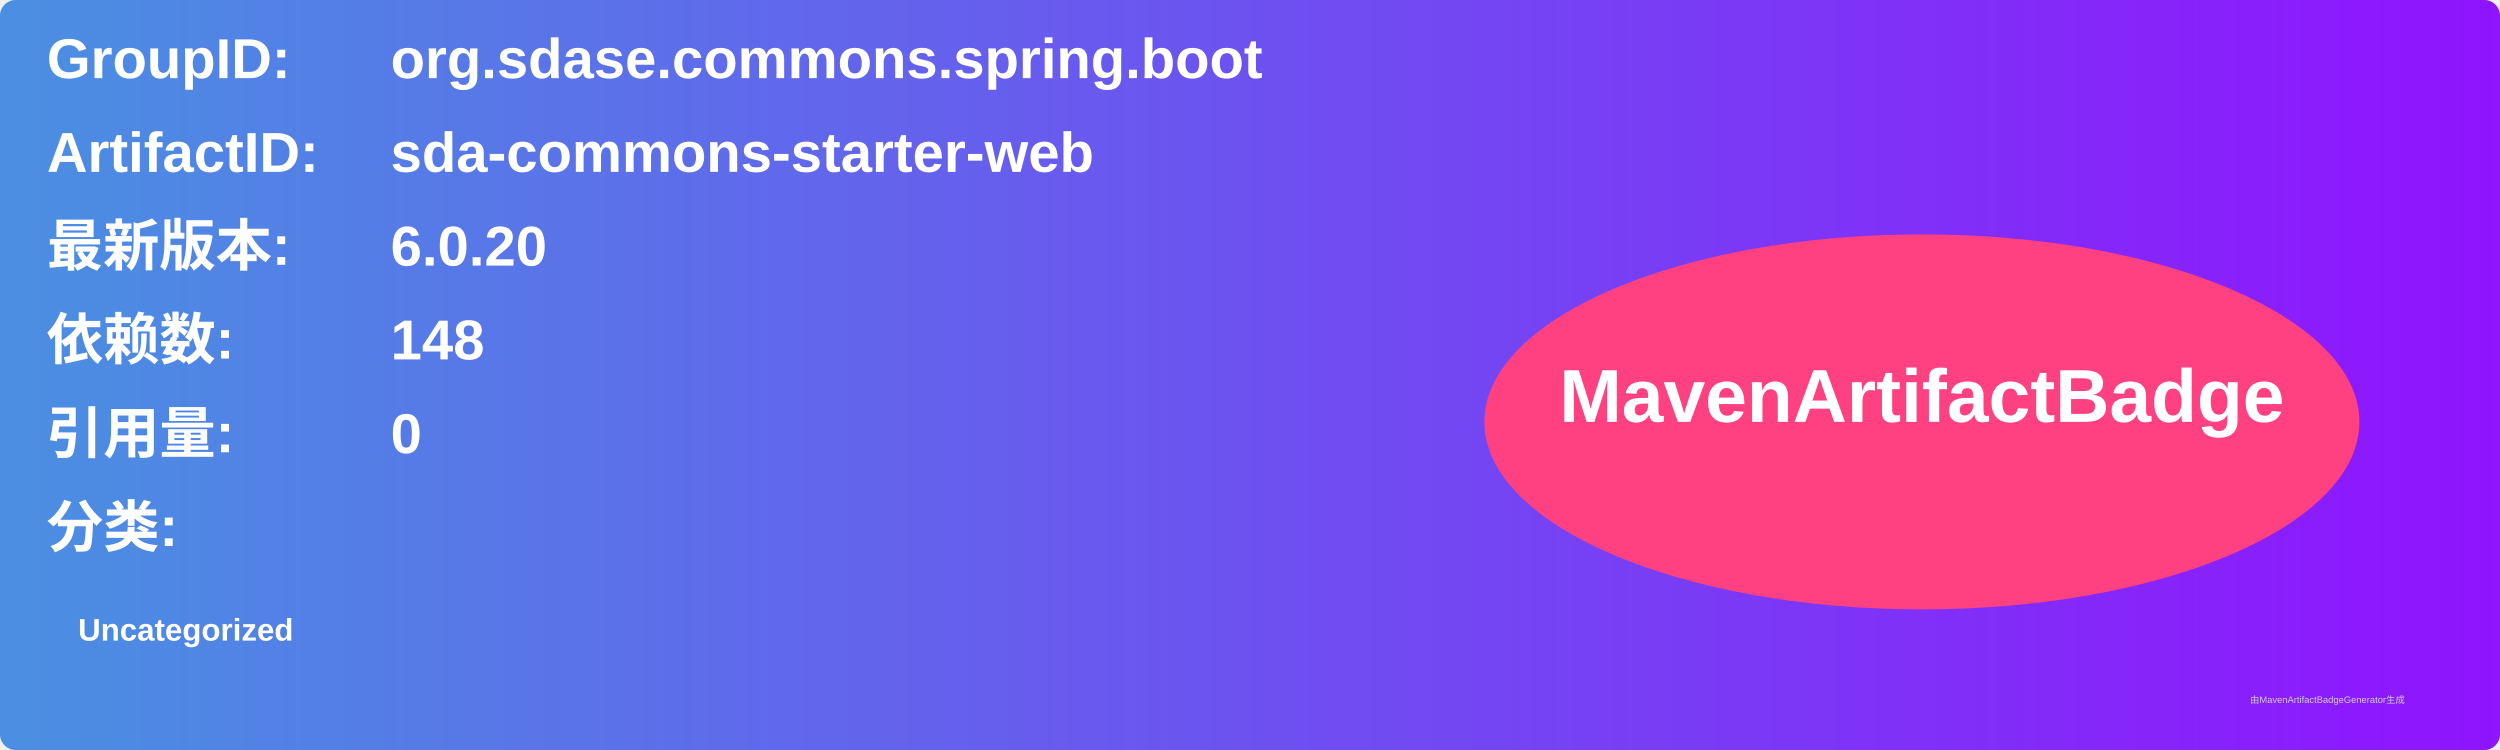
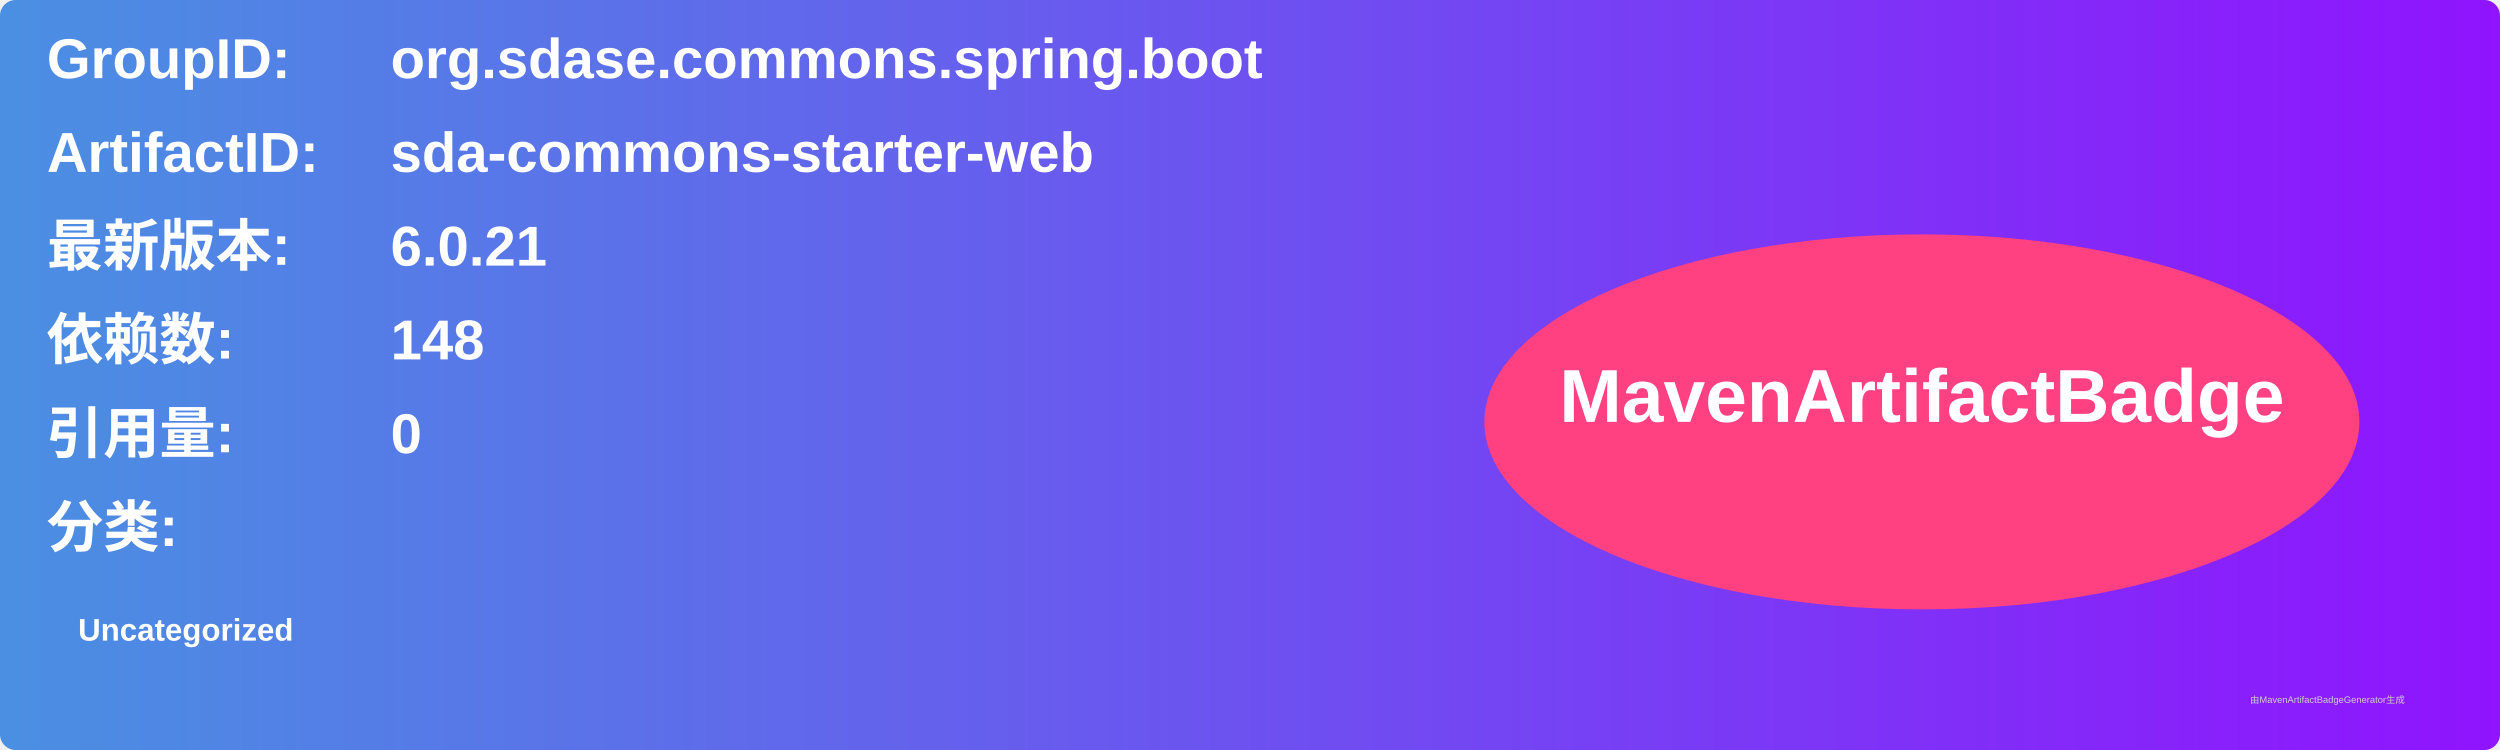
<svg xmlns="http://www.w3.org/2000/svg" width="800" height="240" viewBox="0 0 800 240">
  <linearGradient id="grad" x1="0%" y1="0%" x2="100%" y2="0%">
    <stop offset="0%" stop-color="#4a90e2" />
    <stop offset="100%" stop-color="#9013fe" />
  </linearGradient>
  <rect width="100%" height="100%" rx="5" ry="5" fill="url(#grad)" />
  <g transform="translate(15, 15)">
    <text x="0" y="10" font-family="Arial" font-size="18" fill="white" font-weight="bold" width="260">GroupID:</text>
    <text x="110" y="10" font-family="Arial" font-size="18" fill="white" font-weight="bold" width="460">org.sdase.commons.spring.boot</text>
    <text x="0" y="40" font-family="Arial" font-size="18" fill="white" font-weight="bold" width="260">ArtifactID:</text>
    <text x="110" y="40" font-family="Arial" font-size="18" fill="white" font-weight="bold" width="460">sda-commons-starter-web</text>
    <text x="0" y="70" font-family="Arial" font-size="18" fill="white" font-weight="bold">最新版本:</text>
    <text x="110" y="70" font-family="Arial" font-size="18" fill="white" font-weight="bold">
-       <tspan font-weight="bold">6.0.20</tspan>
+       <tspan font-weight="bold">6.0.21</tspan>
    </text>
    <text x="0" y="100" font-family="Arial" font-size="18" fill="white" font-weight="bold">依赖数: </text>
    <text x="110" y="100" font-family="Arial" font-size="18" fill="white">
      <tspan font-weight="bold">148</tspan>
    </text>
    <text x="0" y="130" font-family="Arial" font-size="18" fill="white" font-weight="bold">引用量: </text>
    <text x="110" y="130" font-family="Arial" font-size="18" fill="white">
      <tspan font-weight="bold">0</tspan>
    </text>
    <text x="0" y="160" font-family="Arial" font-size="18" fill="white" font-weight="bold">分类:</text>
    <text x="10" y="190" font-family="Arial" font-size="10" fill="white">
      <tspan font-weight="bold">Uncategorized</tspan>
    </text>
    <ellipse cx="600" cy="120" rx="140" ry="60" fill="#ff4081" />
    <text x="600" y="120" text-anchor="middle" font-family="Arial" font-size="24" fill="white" font-weight="bold">MavenArtifactBadge</text>
  </g>
  <text x="720" y="225" font-family="Arial" font-size="3" fill="#d0d0d0">由MavenArtifactBadgeGenerator生成</text>
</svg>
